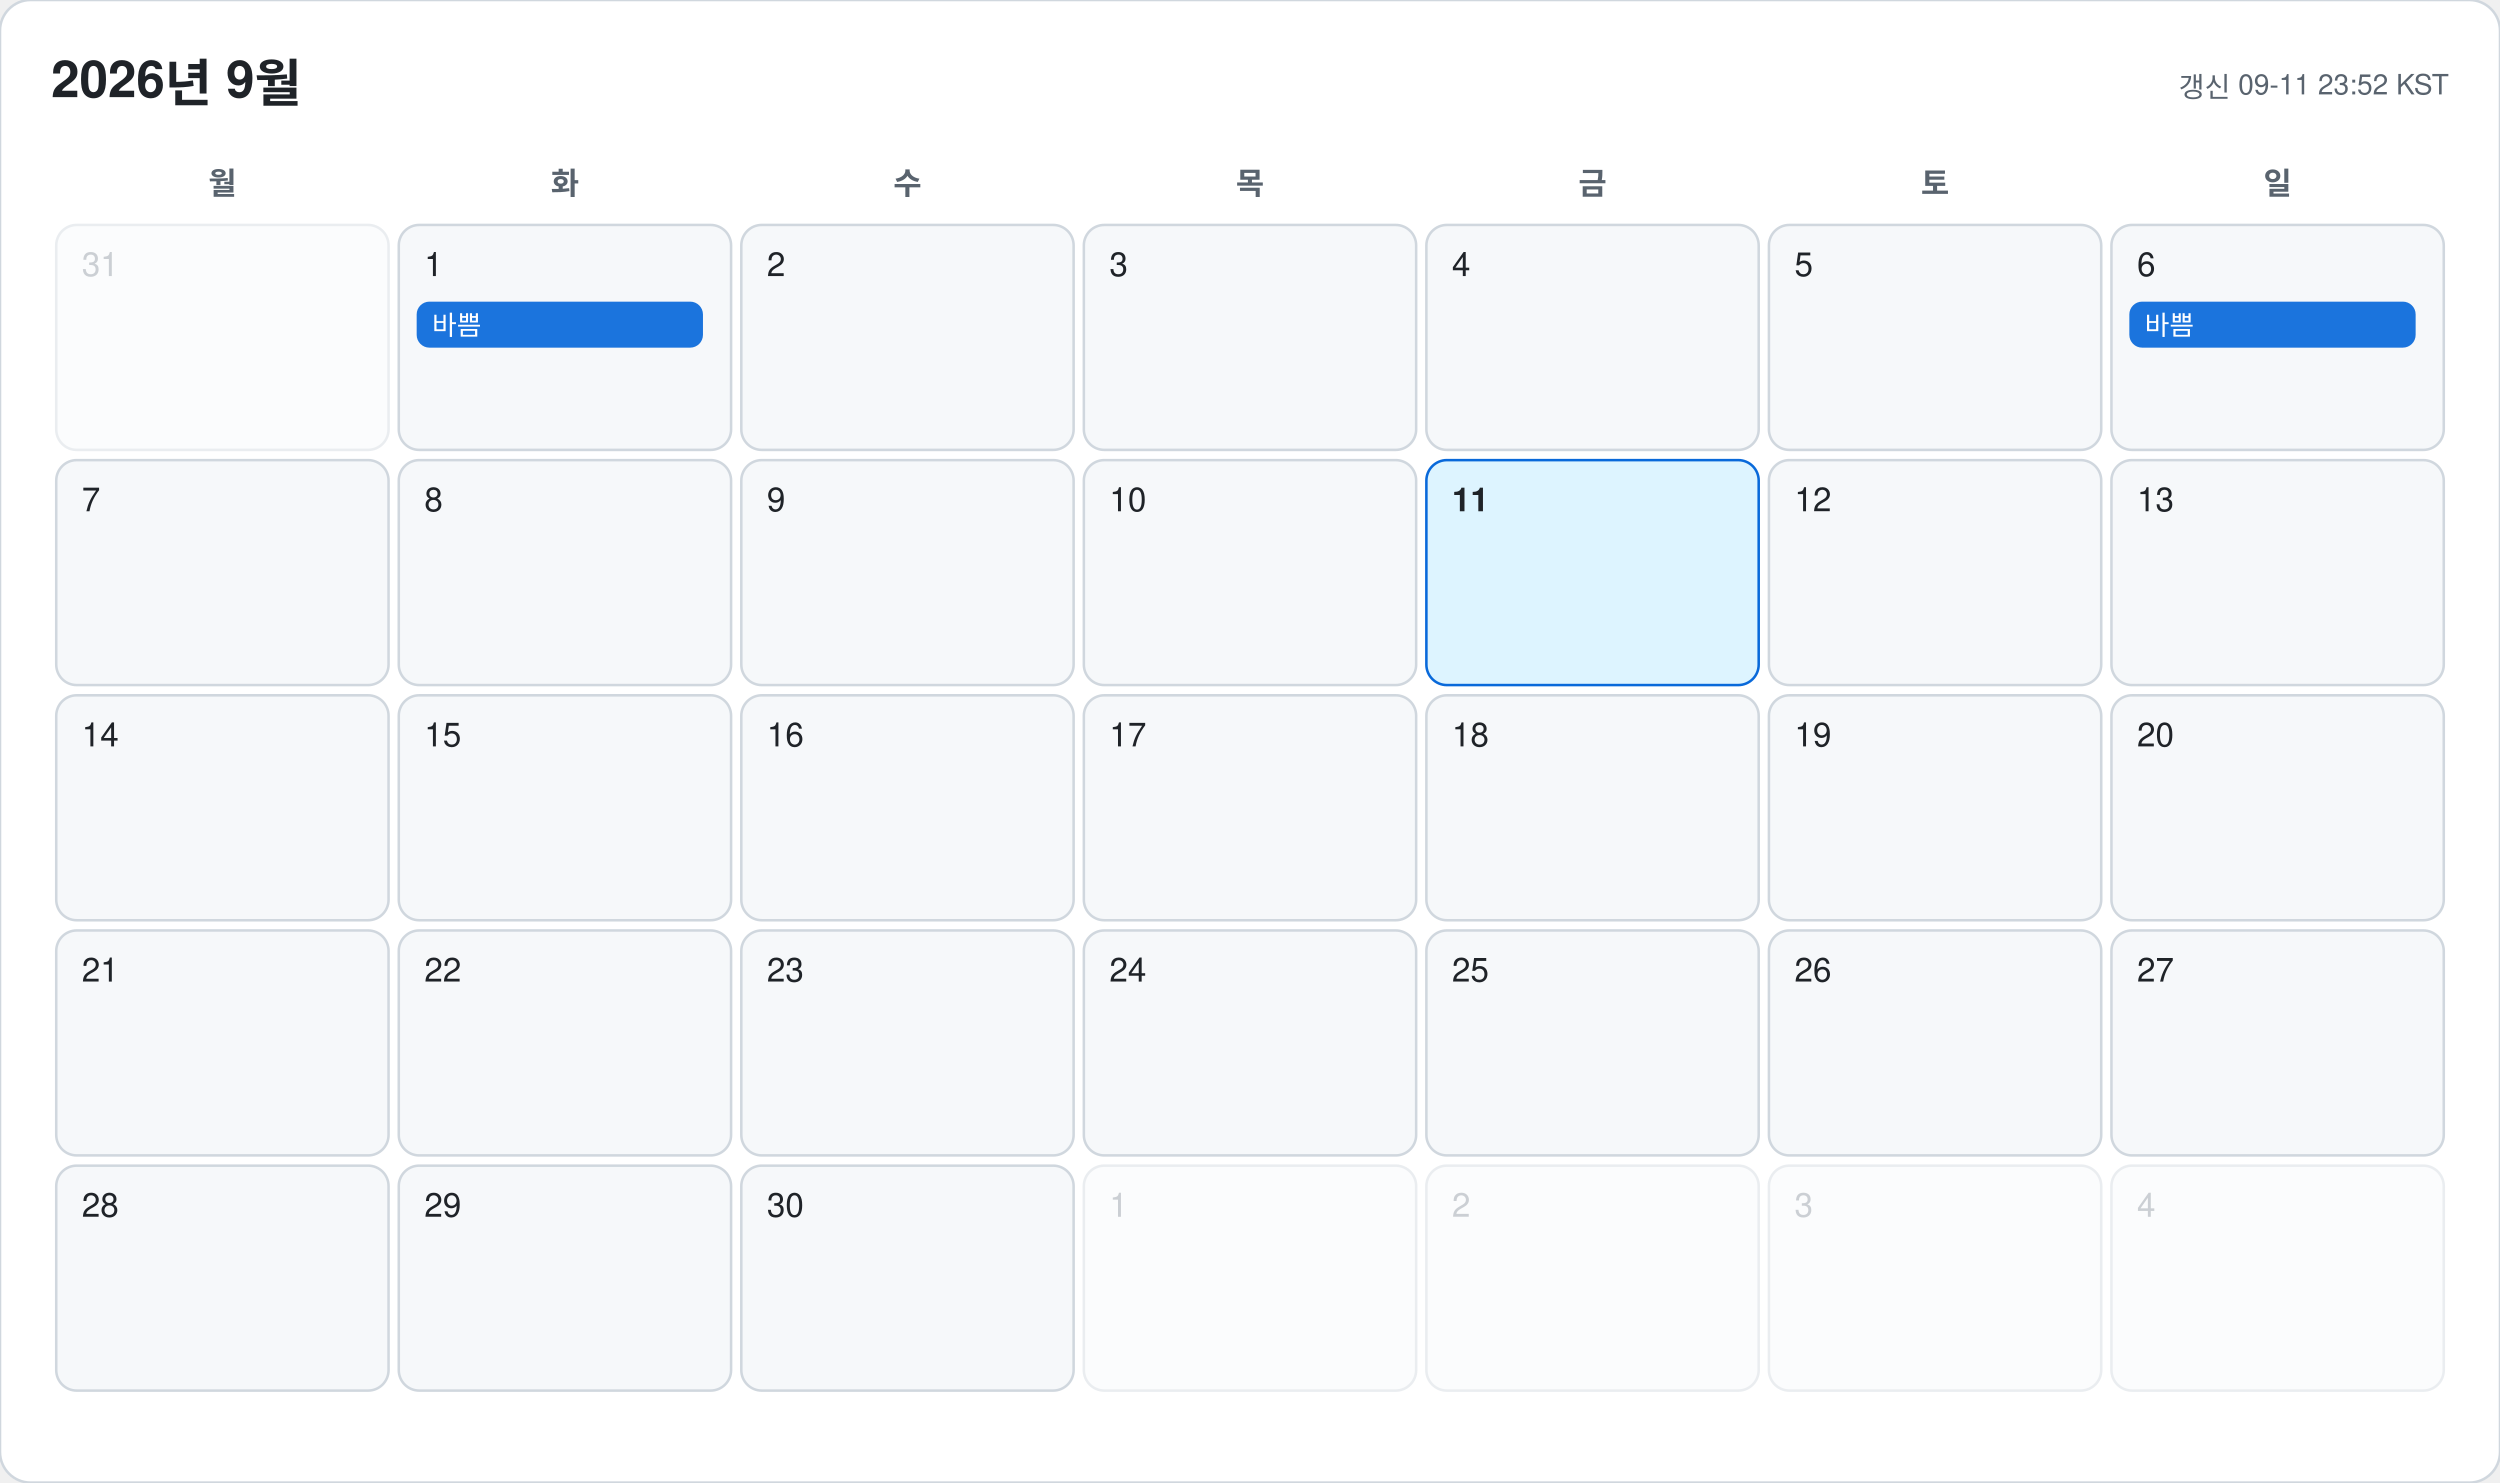
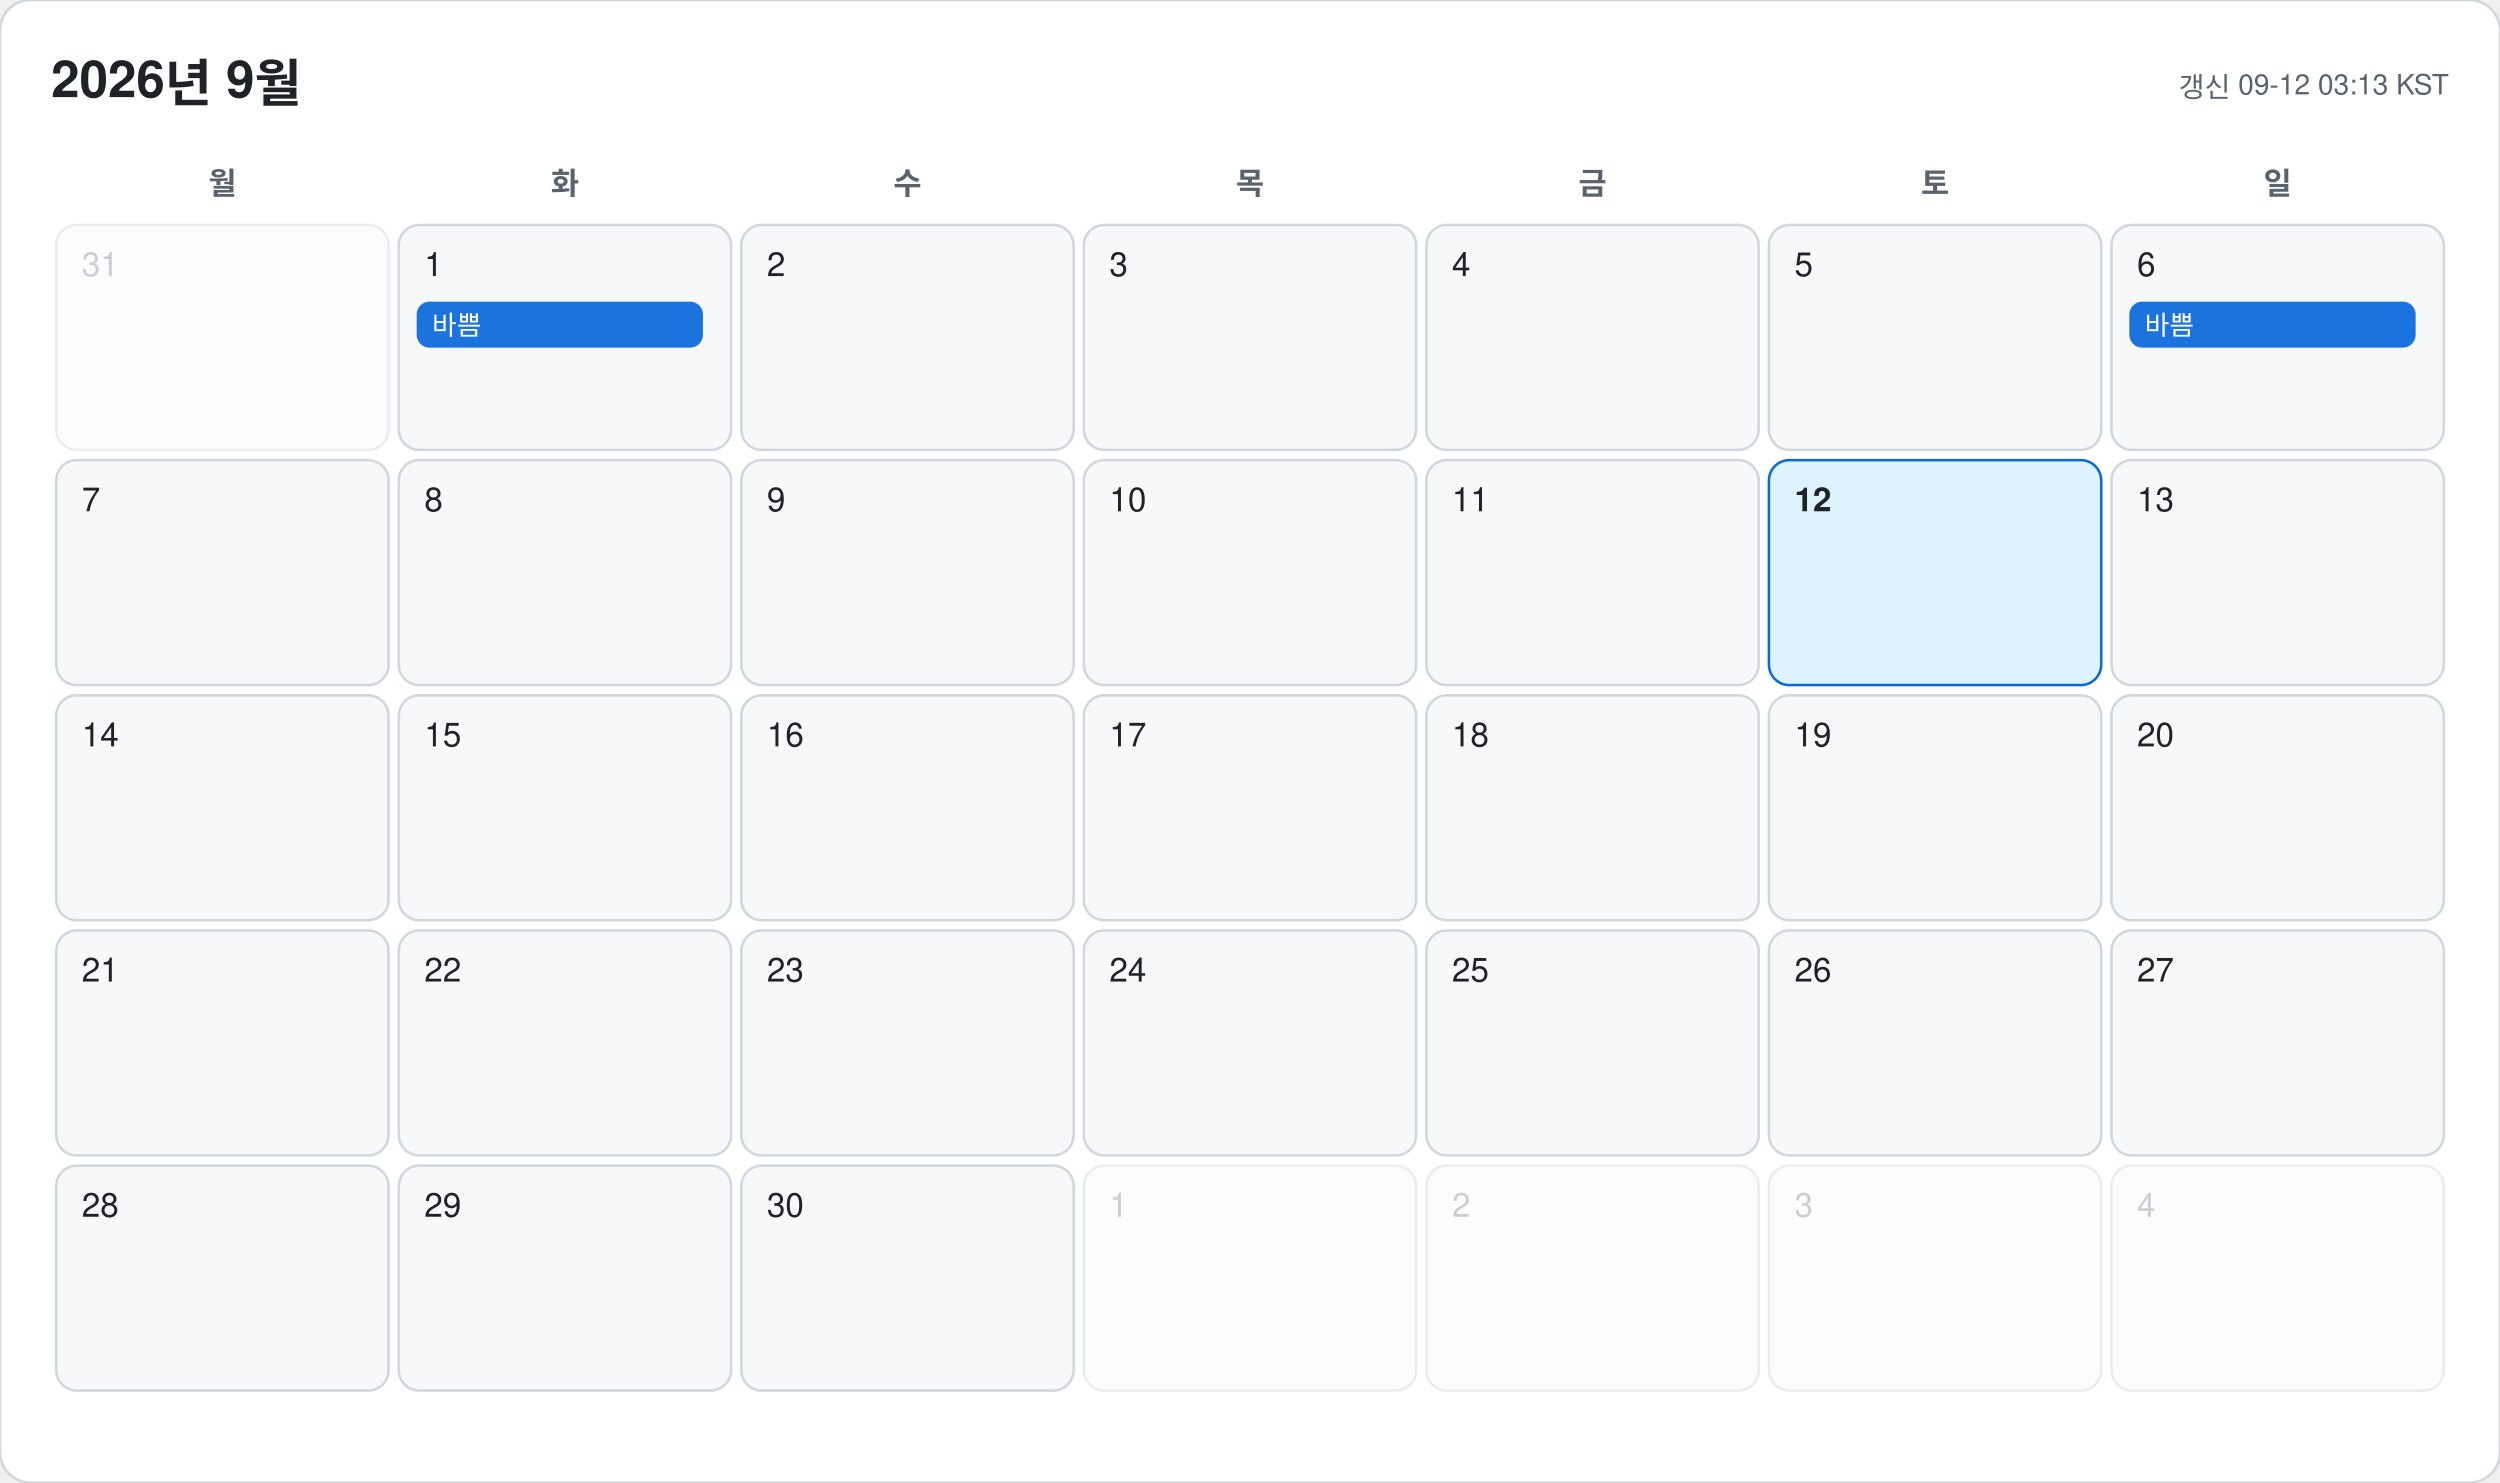
<svg xmlns="http://www.w3.org/2000/svg" width="978" height="580" viewBox="0 0 978 580" font-family="-apple-system, BlinkMacSystemFont, 'Segoe UI', 'Malgun Gothic', 'Apple SD Gothic Neo', 'Noto Sans KR', Helvetica, Arial, sans-serif">
  <rect width="978" height="580" rx="12" fill="#ffffff" stroke="#d0d7de" />
  <text x="20" y="38" font-size="20" font-weight="700" fill="#1f2328">2026년 9월</text>
-   <text x="958" y="38" font-size="11" text-anchor="end" fill="#59636e">갱신 09-11 23:52 KST</text>
+   <text x="958" y="38" font-size="11" text-anchor="end" fill="#59636e">갱신 09-12 03:13 KST</text>
  <text x="87" y="76" font-size="12" font-weight="600" text-anchor="middle" fill="#59636e">월</text>
  <text x="221" y="76" font-size="12" font-weight="600" text-anchor="middle" fill="#59636e">화</text>
  <text x="355" y="76" font-size="12" font-weight="600" text-anchor="middle" fill="#59636e">수</text>
  <text x="489" y="76" font-size="12" font-weight="600" text-anchor="middle" fill="#59636e">목</text>
  <text x="623" y="76" font-size="12" font-weight="600" text-anchor="middle" fill="#59636e">금</text>
  <text x="757" y="76" font-size="12" font-weight="600" text-anchor="middle" fill="#59636e">토</text>
  <text x="891" y="76" font-size="12" font-weight="600" text-anchor="middle" fill="#59636e">일</text>
  <g opacity="0.45">
    <rect x="22" y="88" width="130" height="88" rx="8" fill="#f6f8fa" stroke="#d0d7de" />
    <text x="32" y="108" font-size="13" font-weight="500" fill="#8c959f">31</text>
  </g>
  <g opacity="1">
    <rect x="156" y="88" width="130" height="88" rx="8" fill="#f6f8fa" stroke="#d0d7de" />
    <text x="166" y="108" font-size="13" font-weight="500" fill="#1f2328">1</text>
    <rect x="163" y="118" width="112" height="18" rx="5" fill="#0969da" opacity="0.92" />
    <text x="169" y="131" font-size="10.5" fill="#ffffff" clip-path="inset(0 0 0 0)">바쁨</text>
  </g>
  <g opacity="1">
    <rect x="290" y="88" width="130" height="88" rx="8" fill="#f6f8fa" stroke="#d0d7de" />
    <text x="300" y="108" font-size="13" font-weight="500" fill="#1f2328">2</text>
  </g>
  <g opacity="1">
    <rect x="424" y="88" width="130" height="88" rx="8" fill="#f6f8fa" stroke="#d0d7de" />
    <text x="434" y="108" font-size="13" font-weight="500" fill="#1f2328">3</text>
  </g>
  <g opacity="1">
    <rect x="558" y="88" width="130" height="88" rx="8" fill="#f6f8fa" stroke="#d0d7de" />
    <text x="568" y="108" font-size="13" font-weight="500" fill="#1f2328">4</text>
  </g>
  <g opacity="1">
    <rect x="692" y="88" width="130" height="88" rx="8" fill="#f6f8fa" stroke="#d0d7de" />
    <text x="702" y="108" font-size="13" font-weight="500" fill="#1f2328">5</text>
  </g>
  <g opacity="1">
    <rect x="826" y="88" width="130" height="88" rx="8" fill="#f6f8fa" stroke="#d0d7de" />
    <text x="836" y="108" font-size="13" font-weight="500" fill="#1f2328">6</text>
    <rect x="833" y="118" width="112" height="18" rx="5" fill="#0969da" opacity="0.92" />
    <text x="839" y="131" font-size="10.5" fill="#ffffff" clip-path="inset(0 0 0 0)">바쁨</text>
  </g>
  <g opacity="1">
    <rect x="22" y="180" width="130" height="88" rx="8" fill="#f6f8fa" stroke="#d0d7de" />
    <text x="32" y="200" font-size="13" font-weight="500" fill="#1f2328">7</text>
  </g>
  <g opacity="1">
    <rect x="156" y="180" width="130" height="88" rx="8" fill="#f6f8fa" stroke="#d0d7de" />
    <text x="166" y="200" font-size="13" font-weight="500" fill="#1f2328">8</text>
  </g>
  <g opacity="1">
    <rect x="290" y="180" width="130" height="88" rx="8" fill="#f6f8fa" stroke="#d0d7de" />
    <text x="300" y="200" font-size="13" font-weight="500" fill="#1f2328">9</text>
  </g>
  <g opacity="1">
    <rect x="424" y="180" width="130" height="88" rx="8" fill="#f6f8fa" stroke="#d0d7de" />
    <text x="434" y="200" font-size="13" font-weight="500" fill="#1f2328">10</text>
  </g>
  <g opacity="1">
-     <rect x="558" y="180" width="130" height="88" rx="8" fill="#ddf4ff" stroke="#0969da" />
-     <text x="568" y="200" font-size="13" font-weight="700" fill="#1f2328">11</text>
+     <rect x="558" y="180" width="130" height="88" rx="8" fill="#f6f8fa" stroke="#d0d7de" />
+     <text x="568" y="200" font-size="13" font-weight="500" fill="#1f2328">11</text>
  </g>
  <g opacity="1">
-     <rect x="692" y="180" width="130" height="88" rx="8" fill="#f6f8fa" stroke="#d0d7de" />
-     <text x="702" y="200" font-size="13" font-weight="500" fill="#1f2328">12</text>
+     <rect x="692" y="180" width="130" height="88" rx="8" fill="#ddf4ff" stroke="#0969da" />
+     <text x="702" y="200" font-size="13" font-weight="700" fill="#1f2328">12</text>
  </g>
  <g opacity="1">
    <rect x="826" y="180" width="130" height="88" rx="8" fill="#f6f8fa" stroke="#d0d7de" />
    <text x="836" y="200" font-size="13" font-weight="500" fill="#1f2328">13</text>
  </g>
  <g opacity="1">
    <rect x="22" y="272" width="130" height="88" rx="8" fill="#f6f8fa" stroke="#d0d7de" />
    <text x="32" y="292" font-size="13" font-weight="500" fill="#1f2328">14</text>
  </g>
  <g opacity="1">
    <rect x="156" y="272" width="130" height="88" rx="8" fill="#f6f8fa" stroke="#d0d7de" />
    <text x="166" y="292" font-size="13" font-weight="500" fill="#1f2328">15</text>
  </g>
  <g opacity="1">
    <rect x="290" y="272" width="130" height="88" rx="8" fill="#f6f8fa" stroke="#d0d7de" />
    <text x="300" y="292" font-size="13" font-weight="500" fill="#1f2328">16</text>
  </g>
  <g opacity="1">
    <rect x="424" y="272" width="130" height="88" rx="8" fill="#f6f8fa" stroke="#d0d7de" />
    <text x="434" y="292" font-size="13" font-weight="500" fill="#1f2328">17</text>
  </g>
  <g opacity="1">
    <rect x="558" y="272" width="130" height="88" rx="8" fill="#f6f8fa" stroke="#d0d7de" />
    <text x="568" y="292" font-size="13" font-weight="500" fill="#1f2328">18</text>
  </g>
  <g opacity="1">
    <rect x="692" y="272" width="130" height="88" rx="8" fill="#f6f8fa" stroke="#d0d7de" />
    <text x="702" y="292" font-size="13" font-weight="500" fill="#1f2328">19</text>
  </g>
  <g opacity="1">
    <rect x="826" y="272" width="130" height="88" rx="8" fill="#f6f8fa" stroke="#d0d7de" />
    <text x="836" y="292" font-size="13" font-weight="500" fill="#1f2328">20</text>
  </g>
  <g opacity="1">
    <rect x="22" y="364" width="130" height="88" rx="8" fill="#f6f8fa" stroke="#d0d7de" />
    <text x="32" y="384" font-size="13" font-weight="500" fill="#1f2328">21</text>
  </g>
  <g opacity="1">
    <rect x="156" y="364" width="130" height="88" rx="8" fill="#f6f8fa" stroke="#d0d7de" />
    <text x="166" y="384" font-size="13" font-weight="500" fill="#1f2328">22</text>
  </g>
  <g opacity="1">
    <rect x="290" y="364" width="130" height="88" rx="8" fill="#f6f8fa" stroke="#d0d7de" />
    <text x="300" y="384" font-size="13" font-weight="500" fill="#1f2328">23</text>
  </g>
  <g opacity="1">
    <rect x="424" y="364" width="130" height="88" rx="8" fill="#f6f8fa" stroke="#d0d7de" />
    <text x="434" y="384" font-size="13" font-weight="500" fill="#1f2328">24</text>
  </g>
  <g opacity="1">
    <rect x="558" y="364" width="130" height="88" rx="8" fill="#f6f8fa" stroke="#d0d7de" />
    <text x="568" y="384" font-size="13" font-weight="500" fill="#1f2328">25</text>
  </g>
  <g opacity="1">
    <rect x="692" y="364" width="130" height="88" rx="8" fill="#f6f8fa" stroke="#d0d7de" />
    <text x="702" y="384" font-size="13" font-weight="500" fill="#1f2328">26</text>
  </g>
  <g opacity="1">
    <rect x="826" y="364" width="130" height="88" rx="8" fill="#f6f8fa" stroke="#d0d7de" />
    <text x="836" y="384" font-size="13" font-weight="500" fill="#1f2328">27</text>
  </g>
  <g opacity="1">
    <rect x="22" y="456" width="130" height="88" rx="8" fill="#f6f8fa" stroke="#d0d7de" />
    <text x="32" y="476" font-size="13" font-weight="500" fill="#1f2328">28</text>
  </g>
  <g opacity="1">
    <rect x="156" y="456" width="130" height="88" rx="8" fill="#f6f8fa" stroke="#d0d7de" />
    <text x="166" y="476" font-size="13" font-weight="500" fill="#1f2328">29</text>
  </g>
  <g opacity="1">
    <rect x="290" y="456" width="130" height="88" rx="8" fill="#f6f8fa" stroke="#d0d7de" />
    <text x="300" y="476" font-size="13" font-weight="500" fill="#1f2328">30</text>
  </g>
  <g opacity="0.45">
    <rect x="424" y="456" width="130" height="88" rx="8" fill="#f6f8fa" stroke="#d0d7de" />
    <text x="434" y="476" font-size="13" font-weight="500" fill="#8c959f">1</text>
  </g>
  <g opacity="0.45">
    <rect x="558" y="456" width="130" height="88" rx="8" fill="#f6f8fa" stroke="#d0d7de" />
    <text x="568" y="476" font-size="13" font-weight="500" fill="#8c959f">2</text>
  </g>
  <g opacity="0.45">
    <rect x="692" y="456" width="130" height="88" rx="8" fill="#f6f8fa" stroke="#d0d7de" />
    <text x="702" y="476" font-size="13" font-weight="500" fill="#8c959f">3</text>
  </g>
  <g opacity="0.45">
    <rect x="826" y="456" width="130" height="88" rx="8" fill="#f6f8fa" stroke="#d0d7de" />
    <text x="836" y="476" font-size="13" font-weight="500" fill="#8c959f">4</text>
  </g>
</svg>
